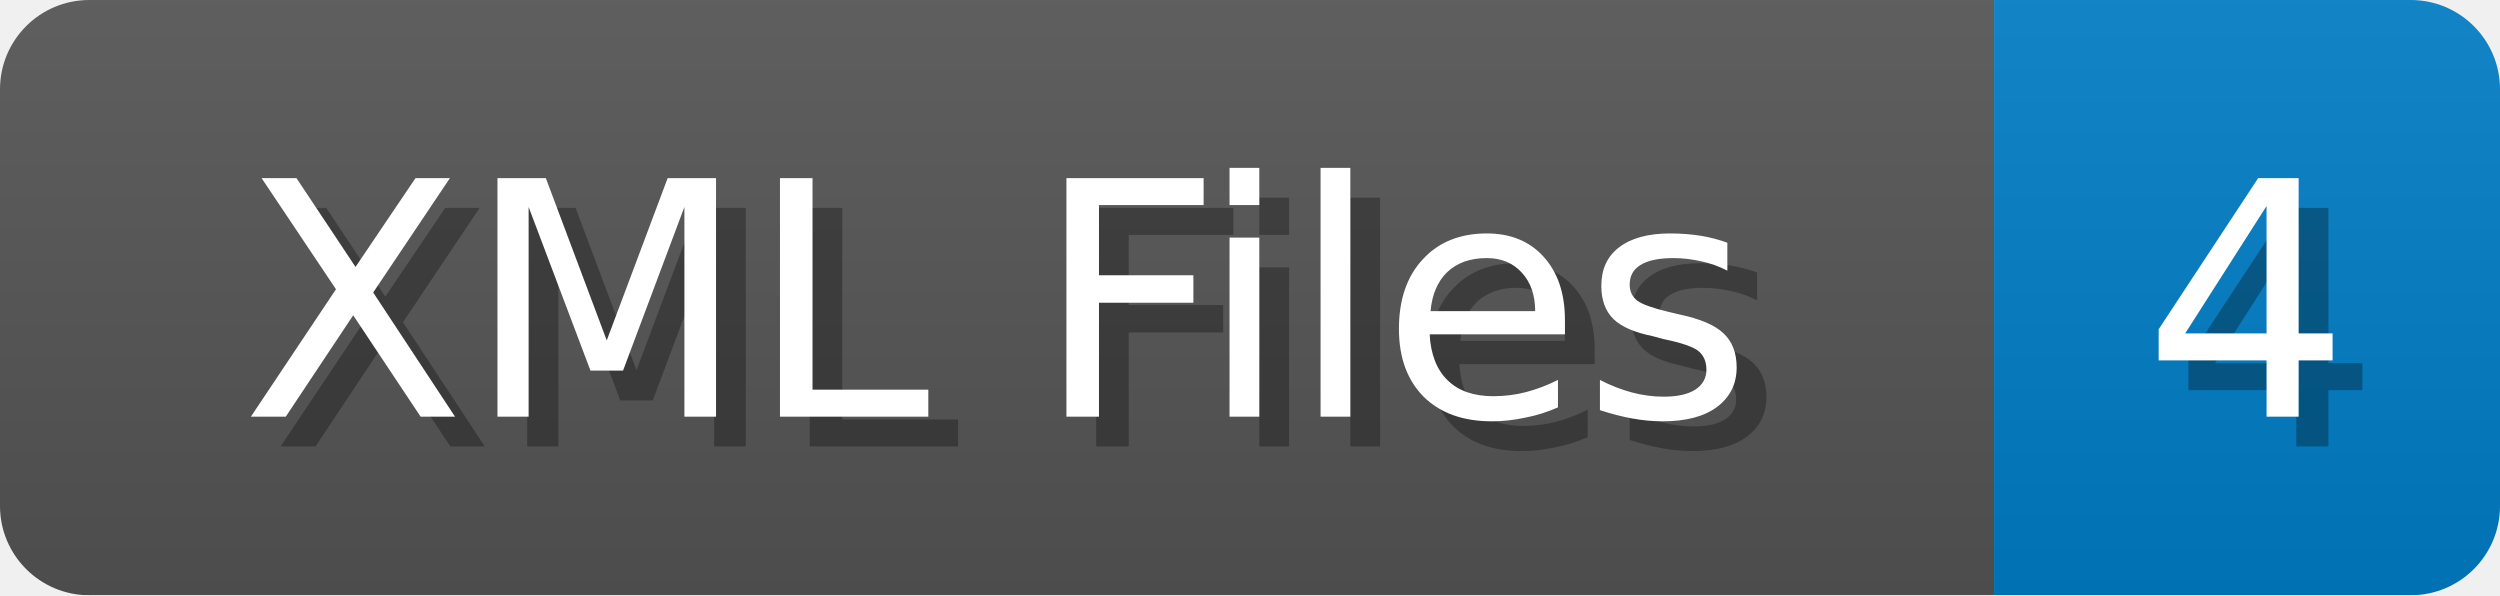
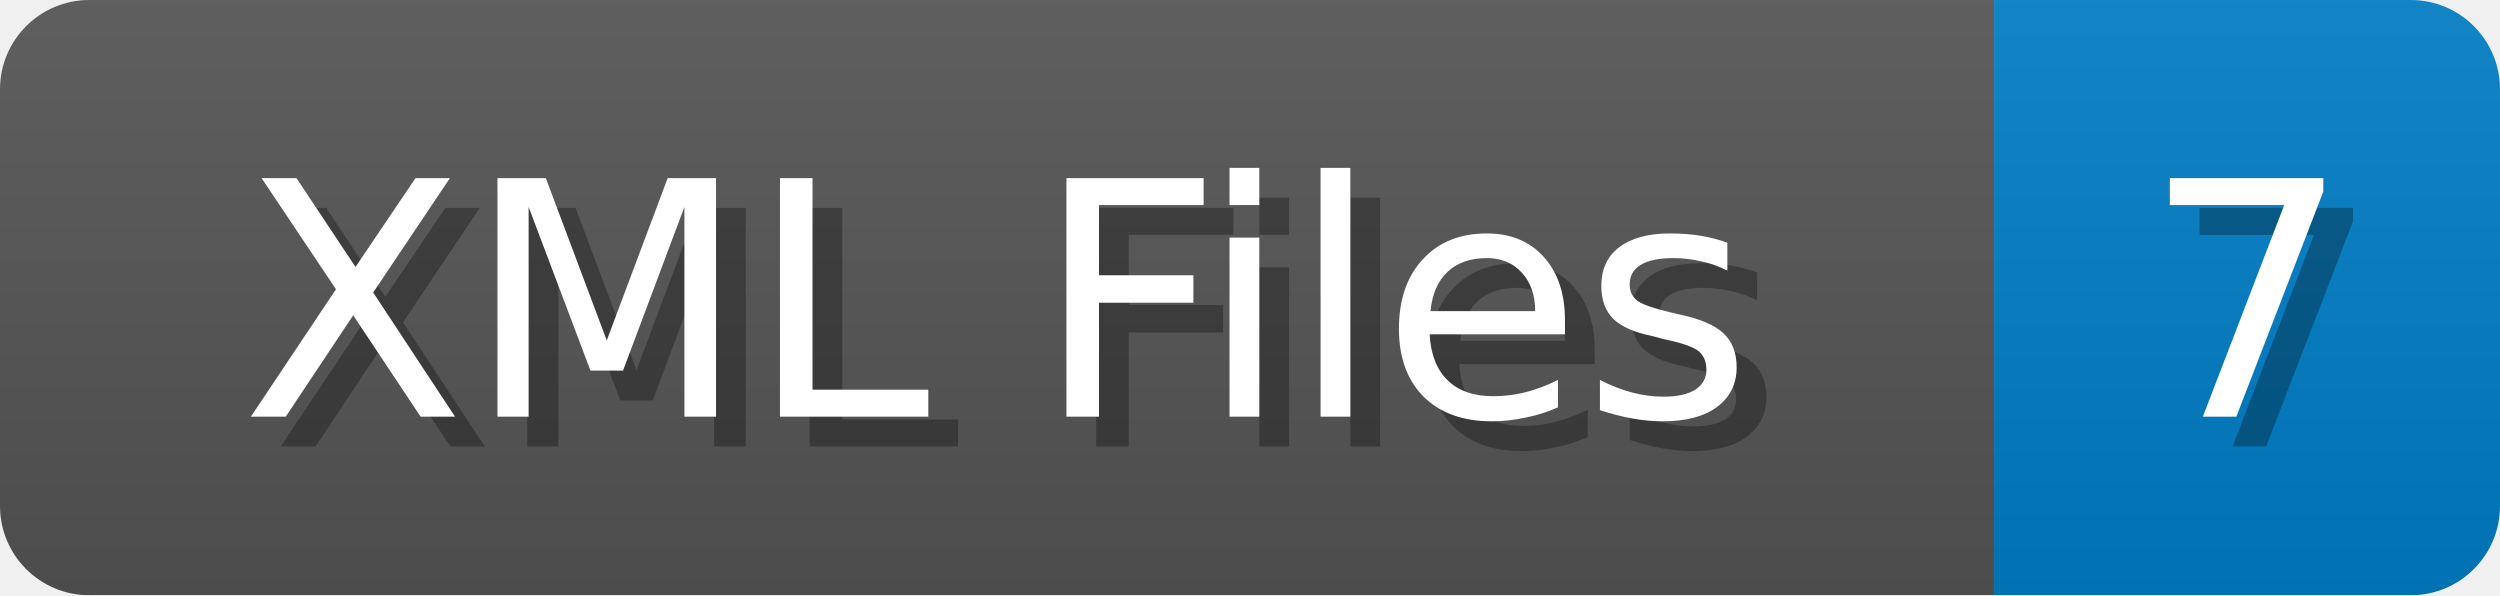
<svg xmlns="http://www.w3.org/2000/svg" width="84" height="20">
  <linearGradient id="b" x2="0" y2="100%">
    <stop offset="0" stop-color="#bbb" stop-opacity=".1" />
    <stop offset="1" stop-opacity=".1" />
  </linearGradient>
  <mask id="anybadge_1">
    <rect width="84" height="20" rx="3" fill="#fff" />
  </mask>
  <g mask="url(#anybadge_1)">
    <path fill="#555" d="M0 0h67v20H0z" />
    <path fill="#007ec6" d="M67 0h17v20H67z" />
    <path fill="url(#b)" d="M0 0h84v20H0z" />
  </g>
  <g fill="#fff" text-anchor="middle" font-family="DejaVu Sans,Verdana,Geneva,sans-serif" font-size="11">
    <text x="34.5" y="15" fill="#010101" fill-opacity=".3">XML Files</text>
    <text x="33.5" y="14">XML Files</text>
  </g>
  <g fill="#fff" text-anchor="middle" font-family="DejaVu Sans,Verdana,Geneva,sans-serif" font-size="11">
-     <text x="76.5" y="15" fill="#010101" fill-opacity=".3">4</text>
-     <text x="75.5" y="14">4</text>
+     <text x="76.5" y="15" fill="#010101" fill-opacity=".3">7</text>
+     <text x="75.5" y="14">7</text>
  </g>
</svg>
